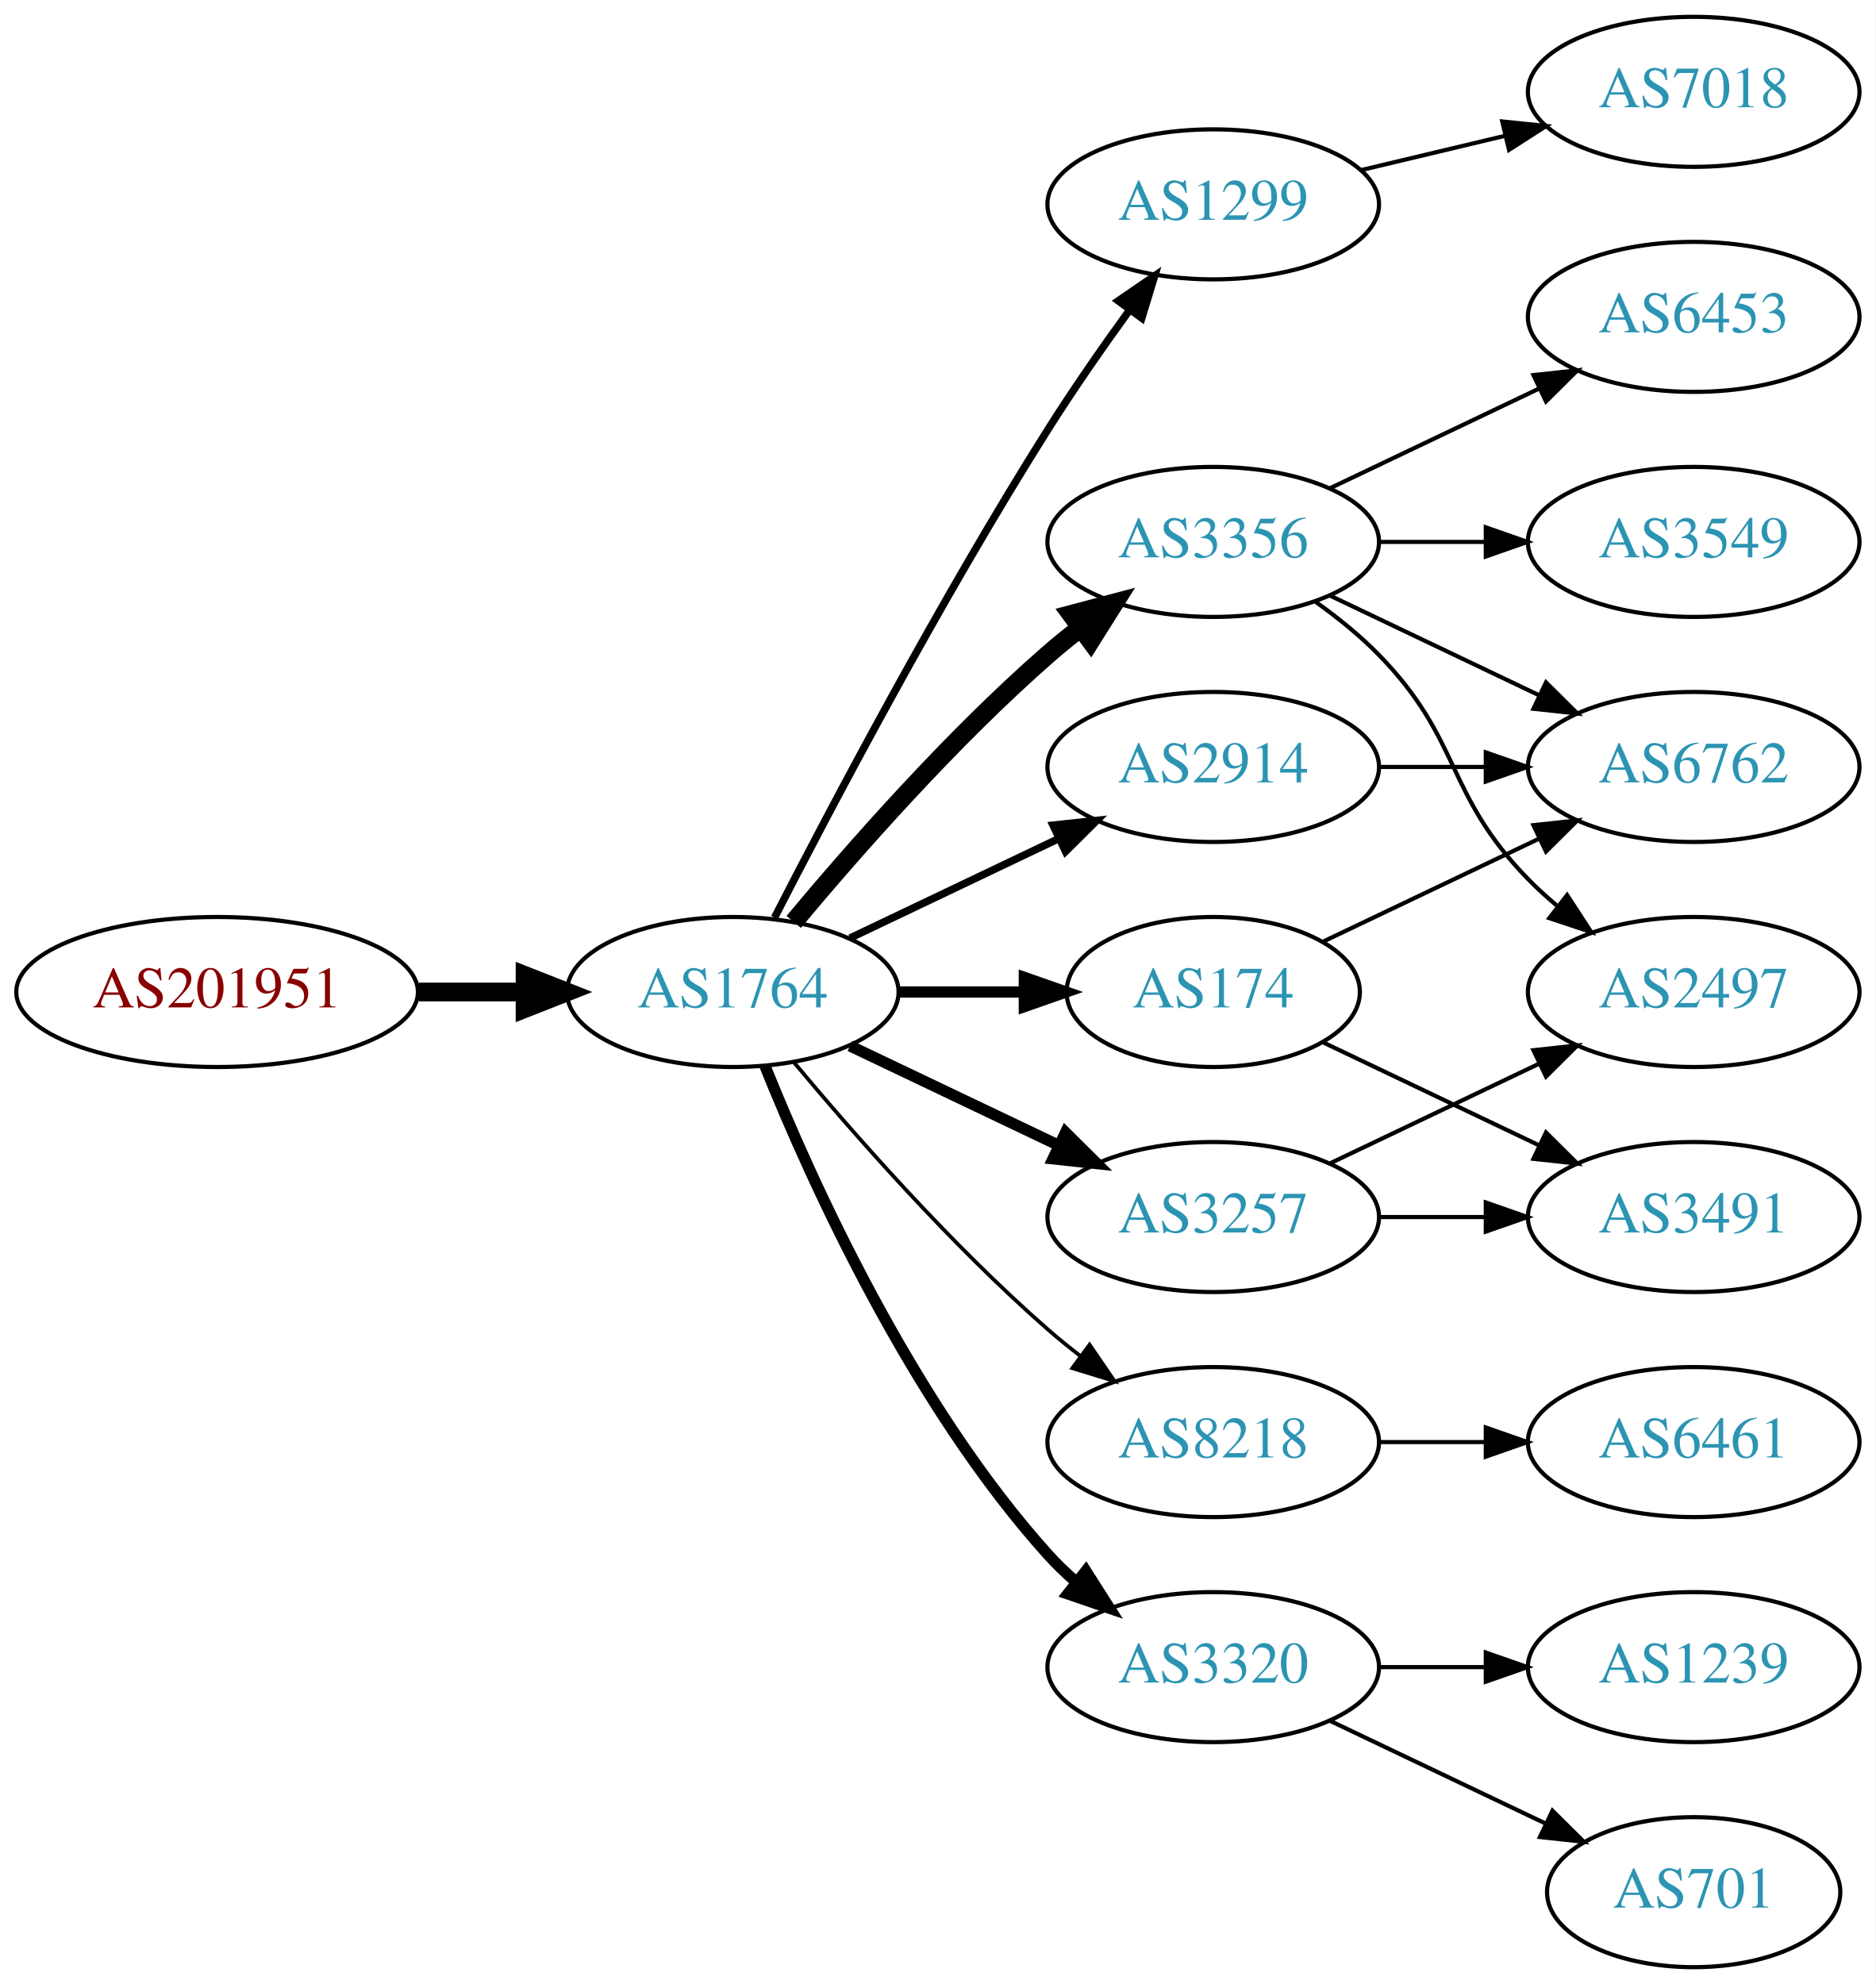
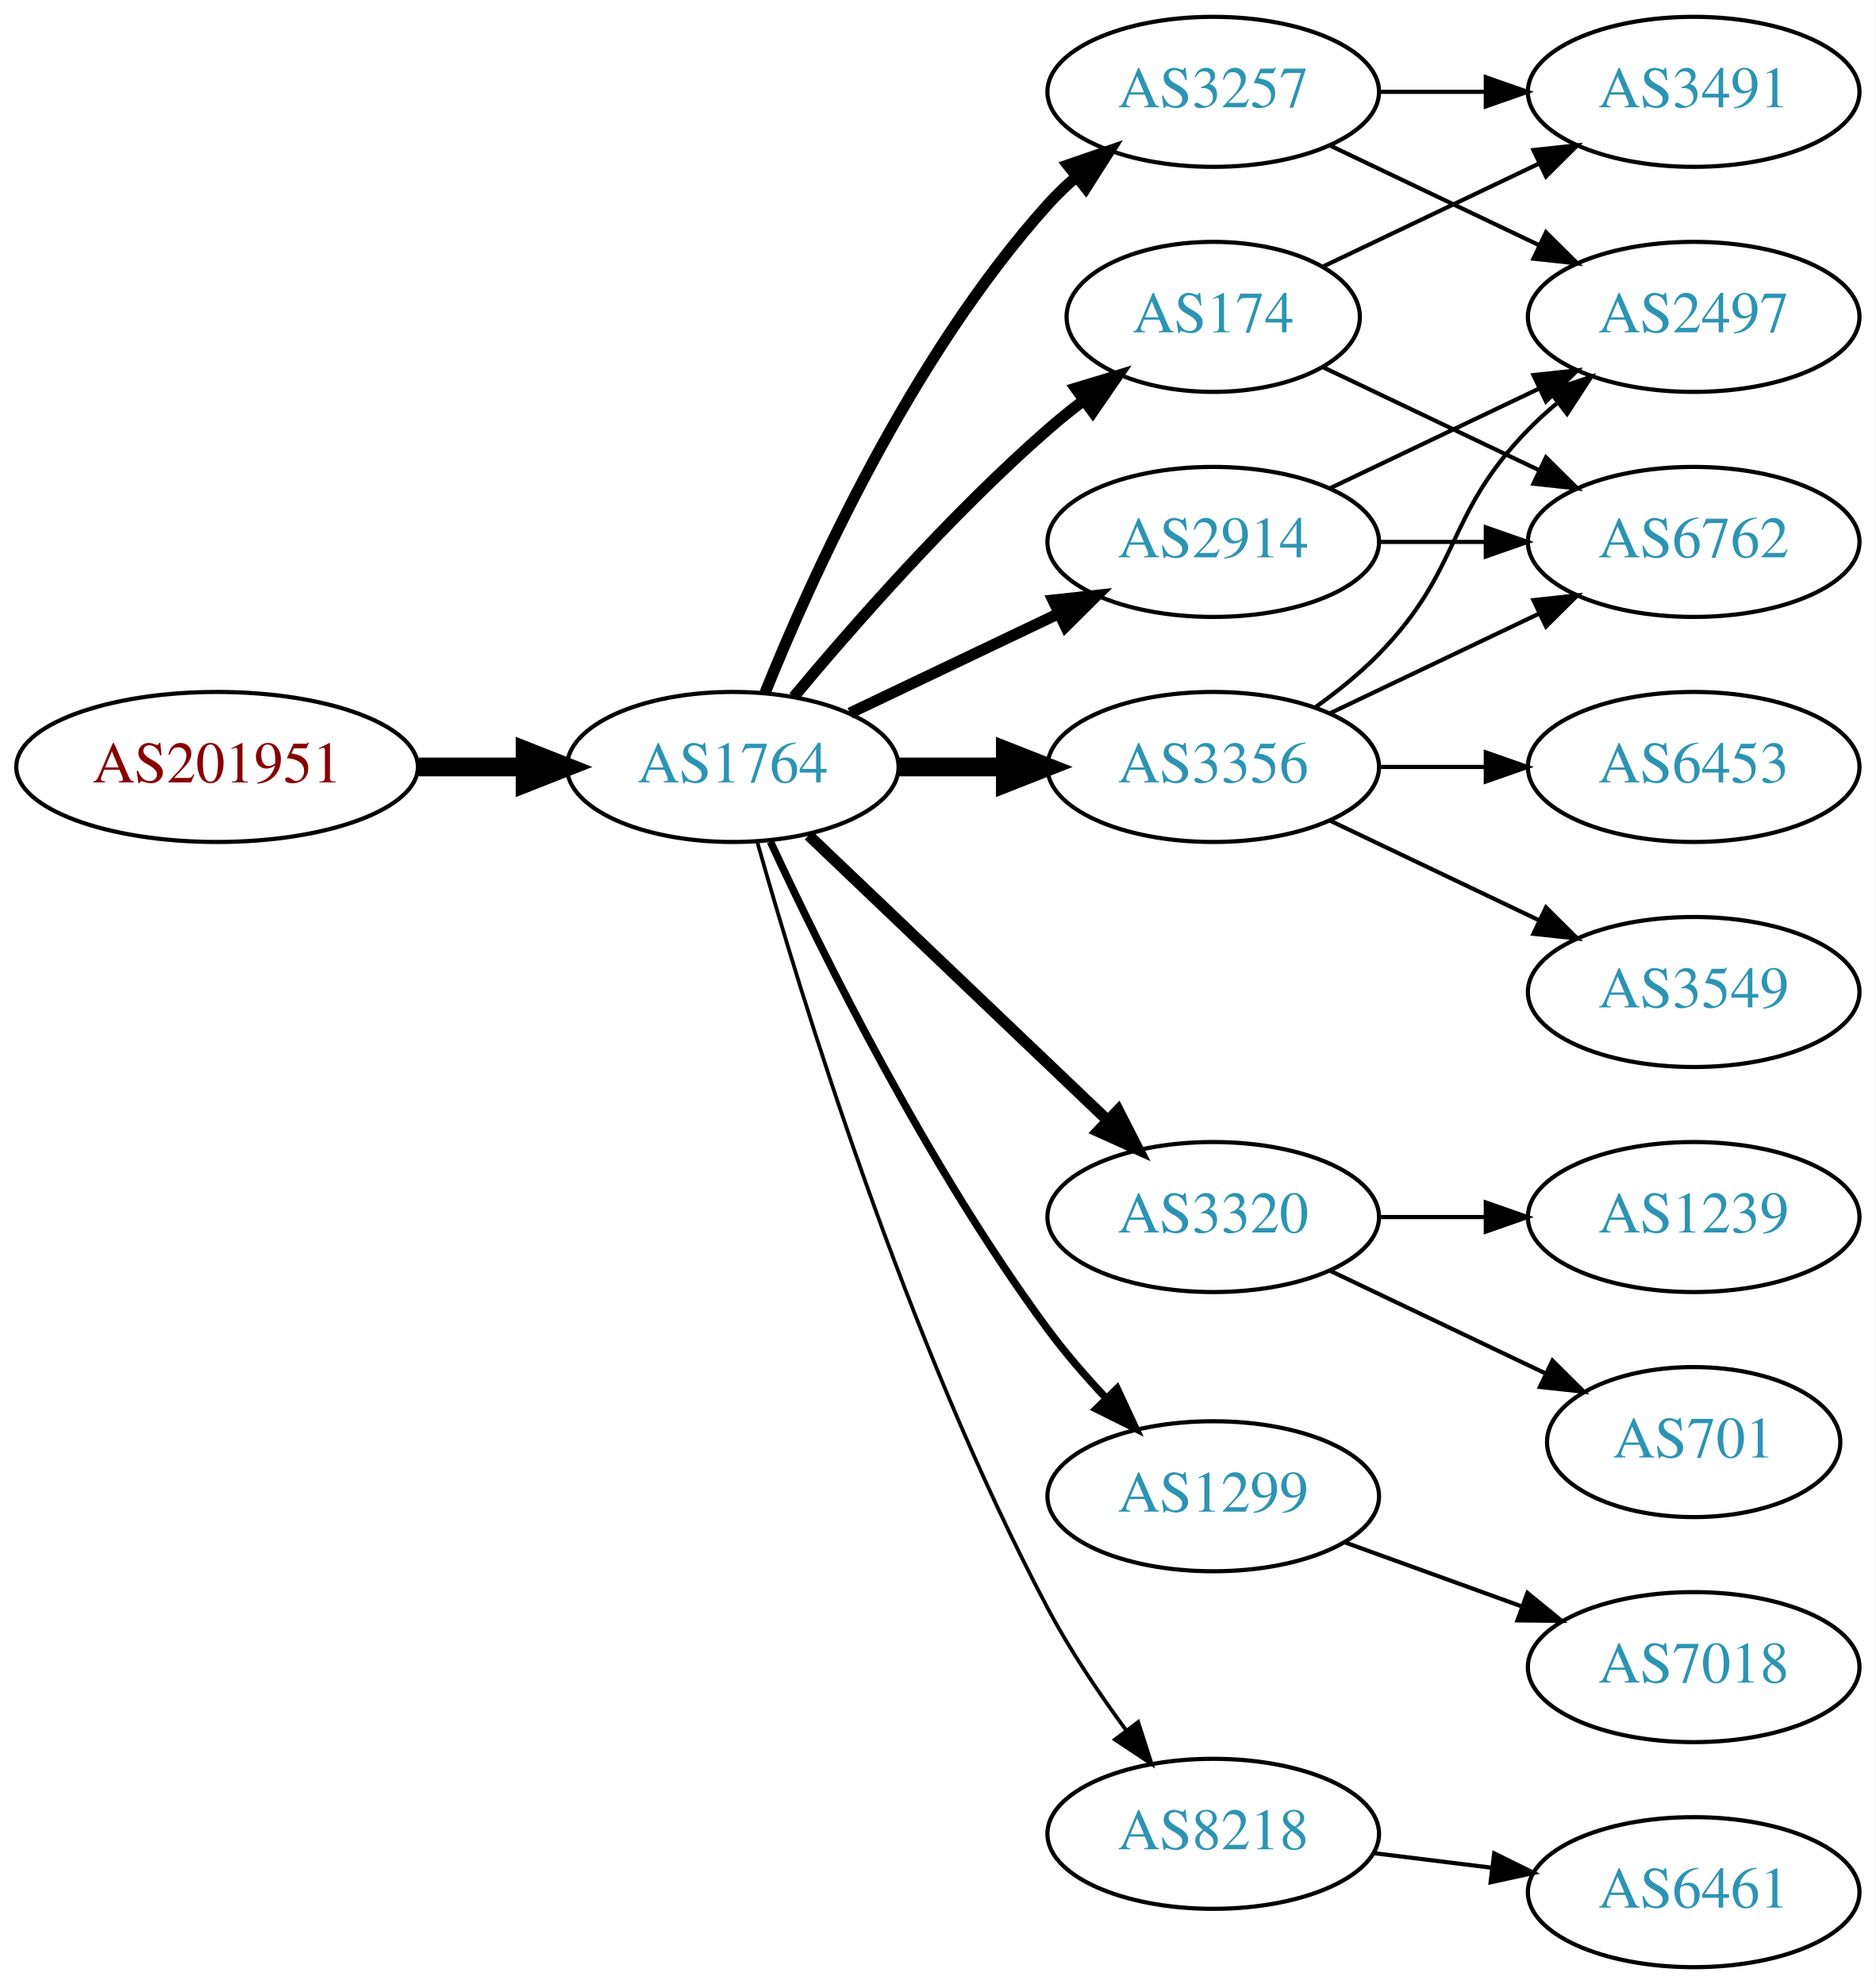
<svg xmlns="http://www.w3.org/2000/svg" xmlns:xlink="http://www.w3.org/1999/xlink" width="450pt" height="476pt" viewBox="0.00 0.00 450.07 476.00">
  <g id="graph0" class="graph" transform="scale(1 1) rotate(0) translate(4 472)">
    <polygon fill="white" stroke="none" points="-4,4 -4,-472 446.07,-472 446.07,4 -4,4" />
    <g id="node1" class="node">
      <g id="a_node1">
        <a xlink:href="/asn/201951" xlink:title="AS201951 ~ DIMOCO Europe GmbH [AT]">
-           <ellipse fill="#ffffff" stroke="black" cx="48.096" cy="-234" rx="48.192" ry="18" />
-           <text text-anchor="middle" x="48.096" y="-230.3" font-family="Times,serif" font-size="14.00" fill="#880000">AS201951</text>
+           <ellipse fill="#ffffff" stroke="black" cx="48.096" cy="-288" rx="48.192" ry="18" />
+           <text text-anchor="middle" x="48.096" y="-284.3" font-family="Times,serif" font-size="14.00" fill="#880000">AS201951</text>
        </a>
      </g>
    </g>
    <g id="node2" class="node">
      <g id="a_node2">
        <a xlink:href="/asn/1764" xlink:title="AS1764 ~ NEXTLAYER-AS [AT]">
-           <ellipse fill="#ffffff" stroke="black" cx="171.838" cy="-234" rx="39.794" ry="18" />
-           <text text-anchor="middle" x="171.838" y="-230.3" font-family="Times,serif" font-size="14.00" fill="#2c94b3">AS1764</text>
+           <ellipse fill="#ffffff" stroke="black" cx="171.838" cy="-288" rx="39.794" ry="18" />
+           <text text-anchor="middle" x="171.838" y="-284.3" font-family="Times,serif" font-size="14.00" fill="#2c94b3">AS1764</text>
        </a>
      </g>
    </g>
    <g id="edge1" class="edge">
-       <path fill="none" stroke="black" stroke-width="4.5" d="M96.513,-234C104.867,-234 113.577,-234 121.969,-234" />
-       <polygon fill="black" stroke="black" stroke-width="4.5" points="122.004,-237.938 132.004,-234 122.004,-230.063 122.004,-237.938" />
+       <path fill="none" stroke="black" stroke-width="4.5" d="M96.513,-288C104.867,-288 113.577,-288 121.969,-288" />
+       <polygon fill="black" stroke="black" stroke-width="4.5" points="122.004,-291.938 132.004,-288 122.004,-284.063 122.004,-291.938" />
    </g>
    <g id="node3" class="node">
      <g id="a_node3">
-         <a xlink:href="/asn/1299" xlink:title="AS1299 ~ Telia Carrier [EU]">
-           <ellipse fill="#ffffff" stroke="black" cx="287.131" cy="-423" rx="39.794" ry="18" />
-           <text text-anchor="middle" x="287.131" y="-419.3" font-family="Times,serif" font-size="14.00" fill="#2c94b3">AS1299</text>
+         <a xlink:href="/asn/2914" xlink:title="AS2914 ~ NTT America, Inc. [US]">
+           <ellipse fill="#ffffff" stroke="black" cx="287.131" cy="-342" rx="39.794" ry="18" />
+           <text text-anchor="middle" x="287.131" y="-338.3" font-family="Times,serif" font-size="14.00" fill="#2c94b3">AS2914</text>
        </a>
      </g>
    </g>
    <g id="edge2" class="edge">
-       <path fill="none" stroke="black" stroke-width="1.8" d="M181.864,-251.852C195.3,-278.055 221.75,-328.237 247.484,-369 253.547,-378.604 260.667,-388.813 267.133,-397.739" />
-       <polygon fill="black" stroke="black" stroke-width="1.8" points="264.339,-399.848 273.075,-405.843 269.984,-395.709 264.339,-399.848" />
+       <path fill="none" stroke="black" stroke-width="2.7" d="M199.974,-300.934C214.968,-308.081 233.789,-317.052 250.013,-324.785" />
+       <polygon fill="black" stroke="black" stroke-width="2.7" points="248.683,-328.028 259.216,-329.171 251.695,-321.709 248.683,-328.028" />
    </g>
    <g id="node4" class="node">
      <g id="a_node4">
-         <a xlink:href="/asn/3356" xlink:title="AS3356 ~ Level 3 Parent, LLC [US]">
-           <ellipse fill="#ffffff" stroke="black" cx="287.131" cy="-342" rx="39.794" ry="18" />
-           <text text-anchor="middle" x="287.131" y="-338.3" font-family="Times,serif" font-size="14.00" fill="#2c94b3">AS3356</text>
+         <a xlink:href="/asn/174" xlink:title="AS174 ~ Cogent Communications [US]">
+           <ellipse fill="#ffffff" stroke="black" cx="287.131" cy="-396" rx="35.194" ry="18" />
+           <text text-anchor="middle" x="287.131" y="-392.3" font-family="Times,serif" font-size="14.00" fill="#2c94b3">AS174</text>
        </a>
      </g>
    </g>
    <g id="edge3" class="edge">
-       <path fill="none" stroke="black" stroke-width="4.5" d="M186.468,-250.817C200.751,-267.929 224.297,-294.745 247.484,-315 249.95,-317.154 252.589,-319.294 255.286,-321.372" />
-       <polygon fill="black" stroke="black" stroke-width="4.5" points="253.052,-324.616 263.44,-327.37 257.718,-318.273 253.052,-324.616" />
+       <path fill="none" stroke="black" stroke-width="2.7" d="M186.468,-304.817C200.751,-321.929 224.297,-348.745 247.484,-369 250.154,-371.332 253.027,-373.648 255.957,-375.886" />
+       <polygon fill="black" stroke="black" stroke-width="2.7" points="254.108,-378.87 264.249,-381.939 258.235,-373.216 254.108,-378.87" />
    </g>
    <g id="node5" class="node">
      <g id="a_node5">
-         <a xlink:href="/asn/2914" xlink:title="AS2914 ~ NTT America, Inc. [US]">
+         <a xlink:href="/asn/3356" xlink:title="AS3356 ~ Level 3 Parent, LLC [US]">
          <ellipse fill="#ffffff" stroke="black" cx="287.131" cy="-288" rx="39.794" ry="18" />
-           <text text-anchor="middle" x="287.131" y="-284.3" font-family="Times,serif" font-size="14.00" fill="#2c94b3">AS2914</text>
+           <text text-anchor="middle" x="287.131" y="-284.3" font-family="Times,serif" font-size="14.00" fill="#2c94b3">AS3356</text>
        </a>
      </g>
    </g>
    <g id="edge4" class="edge">
-       <path fill="none" stroke="black" stroke-width="1.8" d="M199.974,-246.934C214.968,-254.081 233.789,-263.052 250.013,-270.785" />
-       <polygon fill="black" stroke="black" stroke-width="1.8" points="248.683,-274.028 259.216,-275.171 251.695,-267.709 248.683,-274.028" />
+       <path fill="none" stroke="black" stroke-width="4.5" d="M211.51,-288C219.713,-288 228.477,-288 237.009,-288" />
+       <polygon fill="black" stroke="black" stroke-width="4.5" points="237.248,-291.938 247.248,-288 237.248,-284.063 237.248,-291.938" />
    </g>
    <g id="node6" class="node">
      <g id="a_node6">
-         <a xlink:href="/asn/8218" xlink:title="AS8218 ~ legacy Neotelecoms [FR]">
-           <ellipse fill="#ffffff" stroke="black" cx="287.131" cy="-126" rx="39.794" ry="18" />
-           <text text-anchor="middle" x="287.131" y="-122.3" font-family="Times,serif" font-size="14.00" fill="#2c94b3">AS8218</text>
+         <a xlink:href="/asn/3320" xlink:title="AS3320 ~ DTAG [DE]">
+           <ellipse fill="#ffffff" stroke="black" cx="287.131" cy="-180" rx="39.794" ry="18" />
+           <text text-anchor="middle" x="287.131" y="-176.3" font-family="Times,serif" font-size="14.00" fill="#2c94b3">AS3320</text>
        </a>
      </g>
    </g>
    <g id="edge5" class="edge">
-       <path fill="none" stroke="black" stroke-width="0.9" d="M186.468,-217.183C200.751,-200.071 224.297,-173.255 247.484,-153 249.95,-150.846 252.589,-148.706 255.286,-146.628" />
-       <polygon fill="black" stroke="black" stroke-width="0.9" points="257.459,-149.375 263.44,-140.63 253.311,-143.736 257.459,-149.375" />
+       <path fill="none" stroke="black" stroke-width="2.7" d="M190.045,-271.597C209.12,-253.413 240.04,-223.937 261.638,-203.349" />
+       <polygon fill="black" stroke="black" stroke-width="2.7" points="264.31,-205.637 269.133,-196.203 259.48,-200.57 264.31,-205.637" />
    </g>
    <g id="node7" class="node">
      <g id="a_node7">
-         <a xlink:href="/asn/3320" xlink:title="AS3320 ~ DTAG [DE]">
-           <ellipse fill="#ffffff" stroke="black" cx="287.131" cy="-72" rx="39.794" ry="18" />
-           <text text-anchor="middle" x="287.131" y="-68.3" font-family="Times,serif" font-size="14.00" fill="#2c94b3">AS3320</text>
+         <a xlink:href="/asn/1299" xlink:title="AS1299 ~ Telia Carrier [EU]">
+           <ellipse fill="#ffffff" stroke="black" cx="287.131" cy="-113" rx="39.794" ry="18" />
+           <text text-anchor="middle" x="287.131" y="-109.3" font-family="Times,serif" font-size="14.00" fill="#2c94b3">AS1299</text>
        </a>
      </g>
    </g>
    <g id="edge6" class="edge">
-       <path fill="none" stroke="black" stroke-width="2.7" d="M179.586,-216.213C190.637,-188.757 214.69,-135.422 247.484,-99 249.487,-96.776 251.706,-94.637 254.038,-92.603" />
-       <polygon fill="black" stroke="black" stroke-width="2.7" points="256.569,-95.065 262.257,-86.127 252.236,-89.567 256.569,-95.065" />
+       <path fill="none" stroke="black" stroke-width="1.8" d="M180.884,-270.065C193.283,-243.325 218.666,-191.979 247.484,-153 251.65,-147.366 256.559,-141.712 261.455,-136.502" />
+       <polygon fill="black" stroke="black" stroke-width="1.8" points="264.059,-138.845 268.532,-129.241 259.046,-133.96 264.059,-138.845" />
    </g>
    <g id="node8" class="node">
      <g id="a_node8">
-         <a xlink:href="/asn/174" xlink:title="AS174 ~ Cogent Communications [US]">
-           <ellipse fill="#ffffff" stroke="black" cx="287.131" cy="-234" rx="35.194" ry="18" />
-           <text text-anchor="middle" x="287.131" y="-230.3" font-family="Times,serif" font-size="14.00" fill="#2c94b3">AS174</text>
+         <a xlink:href="/asn/8218" xlink:title="AS8218 ~ legacy Neotelecoms [FR]">
+           <ellipse fill="#ffffff" stroke="black" cx="287.131" cy="-32" rx="39.794" ry="18" />
+           <text text-anchor="middle" x="287.131" y="-28.3" font-family="Times,serif" font-size="14.00" fill="#2c94b3">AS8218</text>
        </a>
      </g>
    </g>
    <g id="edge7" class="edge">
-       <path fill="none" stroke="black" stroke-width="2.7" d="M211.51,-234C221.215,-234 231.706,-234 241.669,-234" />
-       <polygon fill="black" stroke="black" stroke-width="2.7" points="241.805,-237.5 251.805,-234 241.805,-230.5 241.805,-237.5" />
+       <path fill="none" stroke="black" stroke-width="0.9" d="M177.715,-270.03C187.897,-233.899 213.33,-150.41 247.484,-86 252.805,-75.966 259.754,-65.658 266.29,-56.772" />
+       <polygon fill="black" stroke="black" stroke-width="0.9" points="269.121,-58.831 272.363,-48.745 263.539,-54.608 269.121,-58.831" />
    </g>
    <g id="node9" class="node">
      <g id="a_node9">
        <a xlink:href="/asn/3257" xlink:title="AS3257 ~ GTT [DE]">
-           <ellipse fill="#ffffff" stroke="black" cx="287.131" cy="-180" rx="39.794" ry="18" />
-           <text text-anchor="middle" x="287.131" y="-176.3" font-family="Times,serif" font-size="14.00" fill="#2c94b3">AS3257</text>
+           <ellipse fill="#ffffff" stroke="black" cx="287.131" cy="-450" rx="39.794" ry="18" />
+           <text text-anchor="middle" x="287.131" y="-446.3" font-family="Times,serif" font-size="14.00" fill="#2c94b3">AS3257</text>
        </a>
      </g>
    </g>
    <g id="edge8" class="edge">
-       <path fill="none" stroke="black" stroke-width="2.7" d="M199.974,-221.066C214.968,-213.919 233.789,-204.948 250.013,-197.215" />
-       <polygon fill="black" stroke="black" stroke-width="2.7" points="251.695,-200.291 259.216,-192.829 248.683,-193.972 251.695,-200.291" />
-     </g>
-     <g id="node14" class="node">
-       <g id="a_node14">
-         <a xlink:href="/asn/7018" xlink:title="AS7018 ~ AT&amp;T Services, Inc. [US]">
-           <ellipse fill="#ffffff" stroke="black" cx="402.424" cy="-450" rx="39.794" ry="18" />
-           <text text-anchor="middle" x="402.424" y="-446.3" font-family="Times,serif" font-size="14.00" fill="#2c94b3">AS7018</text>
-         </a>
-       </g>
-     </g>
-     <g id="edge13" class="edge">
-       <path fill="none" stroke="black" d="M322.738,-431.248C333.609,-433.838 345.764,-436.735 357.206,-439.462" />
-       <polygon fill="black" stroke="black" points="356.49,-442.889 367.029,-441.803 358.112,-436.08 356.49,-442.889" />
+       <path fill="none" stroke="black" stroke-width="2.7" d="M179.586,-305.787C190.637,-333.243 214.69,-386.578 247.484,-423 249.487,-425.224 251.706,-427.363 254.038,-429.397" />
+       <polygon fill="black" stroke="black" stroke-width="2.7" points="252.236,-432.433 262.257,-435.873 256.569,-426.935 252.236,-432.433" />
    </g>
    <g id="node10" class="node">
      <g id="a_node10">
        <a xlink:href="/asn/6762" xlink:title="AS6762 ~ TELECOM ITALIA SPARKLE S.p.A. [IT]">
-           <ellipse fill="#ffffff" stroke="black" cx="402.424" cy="-288" rx="39.794" ry="18" />
-           <text text-anchor="middle" x="402.424" y="-284.3" font-family="Times,serif" font-size="14.00" fill="#2c94b3">AS6762</text>
-         </a>
-       </g>
+           <ellipse fill="#ffffff" stroke="black" cx="402.424" cy="-342" rx="39.794" ry="18" />
+           <text text-anchor="middle" x="402.424" y="-338.3" font-family="Times,serif" font-size="14.00" fill="#2c94b3">AS6762</text>
+         </a>
+       </g>
+     </g>
+     <g id="edge16" class="edge">
+       <path fill="none" stroke="black" d="M326.803,-342C335.006,-342 343.77,-342 352.302,-342" />
+       <polygon fill="black" stroke="black" points="352.541,-345.5 362.541,-342 352.541,-338.5 352.541,-345.5" />
+     </g>
+     <g id="node12" class="node">
+       <g id="a_node12">
+         <a xlink:href="/asn/2497" xlink:title="AS2497 ~ Internet Initiative Japan Inc. [JP]">
+           <ellipse fill="#ffffff" stroke="black" cx="402.424" cy="-396" rx="39.794" ry="18" />
+           <text text-anchor="middle" x="402.424" y="-392.3" font-family="Times,serif" font-size="14.00" fill="#2c94b3">AS2497</text>
+         </a>
+       </g>
+     </g>
+     <g id="edge15" class="edge">
+       <path fill="none" stroke="black" d="M315.267,-354.934C330.261,-362.081 349.082,-371.052 365.306,-378.785" />
+       <polygon fill="black" stroke="black" points="363.976,-382.028 374.509,-383.171 366.988,-375.709 363.976,-382.028" />
    </g>
    <g id="edge9" class="edge">
-       <path fill="none" stroke="black" d="M315.267,-329.066C330.261,-321.919 349.082,-312.948 365.306,-305.215" />
-       <polygon fill="black" stroke="black" points="366.988,-308.291 374.509,-300.829 363.976,-301.972 366.988,-308.291" />
+       <path fill="none" stroke="black" d="M313.556,-383.881C328.859,-376.587 348.582,-367.186 365.464,-359.14" />
+       <polygon fill="black" stroke="black" points="366.983,-362.293 374.504,-354.831 363.971,-355.974 366.983,-362.293" />
    </g>
    <g id="node11" class="node">
      <g id="a_node11">
-         <a xlink:href="/asn/6453" xlink:title="AS6453 ~ TATA COMMUNICATIONS (AMERICA) INC [US]">
-           <ellipse fill="#ffffff" stroke="black" cx="402.424" cy="-396" rx="39.794" ry="18" />
-           <text text-anchor="middle" x="402.424" y="-392.3" font-family="Times,serif" font-size="14.00" fill="#2c94b3">AS6453</text>
+         <a xlink:href="/asn/3491" xlink:title="AS3491 ~ PCCW Global, Inc. [US]">
+           <ellipse fill="#ffffff" stroke="black" cx="402.424" cy="-450" rx="39.794" ry="18" />
+           <text text-anchor="middle" x="402.424" y="-446.3" font-family="Times,serif" font-size="14.00" fill="#2c94b3">AS3491</text>
        </a>
      </g>
    </g>
    <g id="edge10" class="edge">
-       <path fill="none" stroke="black" d="M315.267,-354.934C330.261,-362.081 349.082,-371.052 365.306,-378.785" />
-       <polygon fill="black" stroke="black" points="363.976,-382.028 374.509,-383.171 366.988,-375.709 363.976,-382.028" />
-     </g>
-     <g id="node12" class="node">
-       <g id="a_node12">
-         <a xlink:href="/asn/3549" xlink:title="AS3549 ~ Level 3 Parent, LLC [US]">
-           <ellipse fill="#ffffff" stroke="black" cx="402.424" cy="-342" rx="39.794" ry="18" />
-           <text text-anchor="middle" x="402.424" y="-338.3" font-family="Times,serif" font-size="14.00" fill="#2c94b3">AS3549</text>
-         </a>
-       </g>
+       <path fill="none" stroke="black" d="M313.556,-408.119C328.859,-415.413 348.582,-424.814 365.464,-432.86" />
+       <polygon fill="black" stroke="black" points="363.971,-436.026 374.504,-437.169 366.983,-429.707 363.971,-436.026" />
    </g>
    <g id="edge11" class="edge">
-       <path fill="none" stroke="black" d="M326.803,-342C335.006,-342 343.77,-342 352.302,-342" />
-       <polygon fill="black" stroke="black" points="352.541,-345.5 362.541,-342 352.541,-338.5 352.541,-345.5" />
+       <path fill="none" stroke="black" d="M315.267,-300.934C330.261,-308.081 349.082,-317.052 365.306,-324.785" />
+       <polygon fill="black" stroke="black" points="363.976,-328.028 374.509,-329.171 366.988,-321.709 363.976,-328.028" />
+     </g>
+     <g id="edge12" class="edge">
+       <path fill="none" stroke="black" d="M311.725,-302.389C316.981,-306.148 322.313,-310.437 326.777,-315 346.95,-335.617 342.605,-348.383 362.777,-369 364.87,-371.139 367.154,-373.218 369.53,-375.21" />
+       <polygon fill="black" stroke="black" points="367.774,-378.275 377.83,-381.611 372.049,-372.732 367.774,-378.275" />
    </g>
    <g id="node13" class="node">
      <g id="a_node13">
-         <a xlink:href="/asn/2497" xlink:title="AS2497 ~ Internet Initiative Japan Inc. [JP]">
+         <a xlink:href="/asn/3549" xlink:title="AS3549 ~ Level 3 Parent, LLC [US]">
          <ellipse fill="#ffffff" stroke="black" cx="402.424" cy="-234" rx="39.794" ry="18" />
-           <text text-anchor="middle" x="402.424" y="-230.3" font-family="Times,serif" font-size="14.00" fill="#2c94b3">AS2497</text>
-         </a>
-       </g>
-     </g>
-     <g id="edge12" class="edge">
-       <path fill="none" stroke="black" d="M311.725,-327.611C316.981,-323.852 322.313,-319.563 326.777,-315 346.95,-294.383 342.605,-281.617 362.777,-261 364.87,-258.861 367.154,-256.782 369.53,-254.79" />
-       <polygon fill="black" stroke="black" points="372.049,-257.268 377.83,-248.389 367.774,-251.725 372.049,-257.268" />
-     </g>
-     <g id="edge15" class="edge">
+           <text text-anchor="middle" x="402.424" y="-230.3" font-family="Times,serif" font-size="14.00" fill="#2c94b3">AS3549</text>
+         </a>
+       </g>
+     </g>
+     <g id="edge13" class="edge">
+       <path fill="none" stroke="black" d="M315.267,-275.066C330.261,-267.919 349.082,-258.948 365.306,-251.215" />
+       <polygon fill="black" stroke="black" points="366.988,-254.291 374.509,-246.829 363.976,-247.972 366.988,-254.291" />
+     </g>
+     <g id="node14" class="node">
+       <g id="a_node14">
+         <a xlink:href="/asn/6453" xlink:title="AS6453 ~ TATA COMMUNICATIONS (AMERICA) INC [US]">
+           <ellipse fill="#ffffff" stroke="black" cx="402.424" cy="-288" rx="39.794" ry="18" />
+           <text text-anchor="middle" x="402.424" y="-284.3" font-family="Times,serif" font-size="14.00" fill="#2c94b3">AS6453</text>
+         </a>
+       </g>
+     </g>
+     <g id="edge14" class="edge">
      <path fill="none" stroke="black" d="M326.803,-288C335.006,-288 343.77,-288 352.302,-288" />
      <polygon fill="black" stroke="black" points="352.541,-291.5 362.541,-288 352.541,-284.5 352.541,-291.5" />
    </g>
    <g id="node15" class="node">
      <g id="a_node15">
-         <a xlink:href="/asn/6461" xlink:title="AS6461 ~ Zayo Bandwidth [US]">
-           <ellipse fill="#ffffff" stroke="black" cx="402.424" cy="-126" rx="39.794" ry="18" />
-           <text text-anchor="middle" x="402.424" y="-122.3" font-family="Times,serif" font-size="14.00" fill="#2c94b3">AS6461</text>
-         </a>
-       </g>
-     </g>
-     <g id="edge14" class="edge">
-       <path fill="none" stroke="black" d="M326.803,-126C335.006,-126 343.77,-126 352.302,-126" />
-       <polygon fill="black" stroke="black" points="352.541,-129.5 362.541,-126 352.541,-122.5 352.541,-129.5" />
+         <a xlink:href="/asn/701" xlink:title="AS701 ~ UUNET [US]">
+           <ellipse fill="#ffffff" stroke="black" cx="402.424" cy="-126" rx="35.194" ry="18" />
+           <text text-anchor="middle" x="402.424" y="-122.3" font-family="Times,serif" font-size="14.00" fill="#2c94b3">AS701</text>
+         </a>
+       </g>
+     </g>
+     <g id="edge17" class="edge">
+       <path fill="none" stroke="black" d="M315.267,-167.066C330.699,-159.71 350.185,-150.423 366.72,-142.541" />
+       <polygon fill="black" stroke="black" points="368.54,-145.551 376.062,-138.089 365.529,-139.232 368.54,-145.551" />
+     </g>
+     <g id="node16" class="node">
+       <g id="a_node16">
+         <a xlink:href="/asn/1239" xlink:title="AS1239 ~ Sprint [US]">
+           <ellipse fill="#ffffff" stroke="black" cx="402.424" cy="-180" rx="39.794" ry="18" />
+           <text text-anchor="middle" x="402.424" y="-176.3" font-family="Times,serif" font-size="14.00" fill="#2c94b3">AS1239</text>
+         </a>
+       </g>
+     </g>
+     <g id="edge18" class="edge">
+       <path fill="none" stroke="black" d="M326.803,-180C335.006,-180 343.77,-180 352.302,-180" />
+       <polygon fill="black" stroke="black" points="352.541,-183.5 362.541,-180 352.541,-176.5 352.541,-183.5" />
    </g>
    <g id="node17" class="node">
      <g id="a_node17">
-         <a xlink:href="/asn/701" xlink:title="AS701 ~ UUNET [US]">
-           <ellipse fill="#ffffff" stroke="black" cx="402.424" cy="-18" rx="35.194" ry="18" />
-           <text text-anchor="middle" x="402.424" y="-14.3" font-family="Times,serif" font-size="14.00" fill="#2c94b3">AS701</text>
-         </a>
-       </g>
-     </g>
-     <g id="edge18" class="edge">
-       <path fill="none" stroke="black" d="M315.267,-59.066C330.699,-51.71 350.185,-42.423 366.72,-34.541" />
-       <polygon fill="black" stroke="black" points="368.54,-37.551 376.062,-30.089 365.529,-31.232 368.54,-37.551" />
+         <a xlink:href="/asn/7018" xlink:title="AS7018 ~ AT&amp;T Services, Inc. [US]">
+           <ellipse fill="#ffffff" stroke="black" cx="402.424" cy="-72" rx="39.794" ry="18" />
+           <text text-anchor="middle" x="402.424" y="-68.3" font-family="Times,serif" font-size="14.00" fill="#2c94b3">AS7018</text>
+         </a>
+       </g>
+     </g>
+     <g id="edge19" class="edge">
+       <path fill="none" stroke="black" d="M318.79,-101.905C331.762,-97.21 347.055,-91.676 360.936,-86.652" />
+       <polygon fill="black" stroke="black" points="362.529,-89.798 370.741,-83.104 360.146,-83.216 362.529,-89.798" />
    </g>
    <g id="node18" class="node">
      <g id="a_node18">
-         <a xlink:href="/asn/1239" xlink:title="AS1239 ~ Sprint [US]">
-           <ellipse fill="#ffffff" stroke="black" cx="402.424" cy="-72" rx="39.794" ry="18" />
-           <text text-anchor="middle" x="402.424" y="-68.3" font-family="Times,serif" font-size="14.00" fill="#2c94b3">AS1239</text>
-         </a>
-       </g>
-     </g>
-     <g id="edge19" class="edge">
-       <path fill="none" stroke="black" d="M326.803,-72C335.006,-72 343.77,-72 352.302,-72" />
-       <polygon fill="black" stroke="black" points="352.541,-75.5 362.541,-72 352.541,-68.5 352.541,-75.5" />
-     </g>
-     <g id="edge16" class="edge">
-       <path fill="none" stroke="black" d="M313.556,-246.119C328.859,-253.413 348.582,-262.814 365.464,-270.86" />
-       <polygon fill="black" stroke="black" points="363.971,-274.026 374.504,-275.169 366.983,-267.707 363.971,-274.026" />
-     </g>
-     <g id="node16" class="node">
-       <g id="a_node16">
-         <a xlink:href="/asn/3491" xlink:title="AS3491 ~ PCCW Global, Inc. [US]">
-           <ellipse fill="#ffffff" stroke="black" cx="402.424" cy="-180" rx="39.794" ry="18" />
-           <text text-anchor="middle" x="402.424" y="-176.3" font-family="Times,serif" font-size="14.00" fill="#2c94b3">AS3491</text>
-         </a>
-       </g>
-     </g>
-     <g id="edge17" class="edge">
-       <path fill="none" stroke="black" d="M313.556,-221.881C328.859,-214.587 348.582,-205.186 365.464,-197.14" />
-       <polygon fill="black" stroke="black" points="366.983,-200.293 374.504,-192.831 363.971,-193.974 366.983,-200.293" />
+         <a xlink:href="/asn/6461" xlink:title="AS6461 ~ Zayo Bandwidth [US]">
+           <ellipse fill="#ffffff" stroke="black" cx="402.424" cy="-18" rx="39.794" ry="18" />
+           <text text-anchor="middle" x="402.424" y="-14.3" font-family="Times,serif" font-size="14.00" fill="#2c94b3">AS6461</text>
+         </a>
+       </g>
    </g>
    <g id="edge20" class="edge">
-       <path fill="none" stroke="black" d="M315.267,-192.934C330.261,-200.081 349.082,-209.052 365.306,-216.785" />
-       <polygon fill="black" stroke="black" points="363.976,-220.028 374.509,-221.171 366.988,-213.709 363.976,-220.028" />
+       <path fill="none" stroke="black" d="M325.541,-27.377C334.629,-26.254 344.466,-25.038 353.951,-23.866" />
+       <polygon fill="black" stroke="black" points="354.558,-27.318 364.053,-22.618 353.699,-20.371 354.558,-27.318" />
    </g>
    <g id="edge21" class="edge">
-       <path fill="none" stroke="black" d="M326.803,-180C335.006,-180 343.77,-180 352.302,-180" />
-       <polygon fill="black" stroke="black" points="352.541,-183.5 362.541,-180 352.541,-176.5 352.541,-183.5" />
+       <path fill="none" stroke="black" d="M326.803,-450C335.006,-450 343.77,-450 352.302,-450" />
+       <polygon fill="black" stroke="black" points="352.541,-453.5 362.541,-450 352.541,-446.5 352.541,-453.5" />
+     </g>
+     <g id="edge22" class="edge">
+       <path fill="none" stroke="black" d="M315.267,-437.066C330.261,-429.919 349.082,-420.948 365.306,-413.215" />
+       <polygon fill="black" stroke="black" points="366.988,-416.291 374.509,-408.829 363.976,-409.972 366.988,-416.291" />
    </g>
  </g>
</svg>
